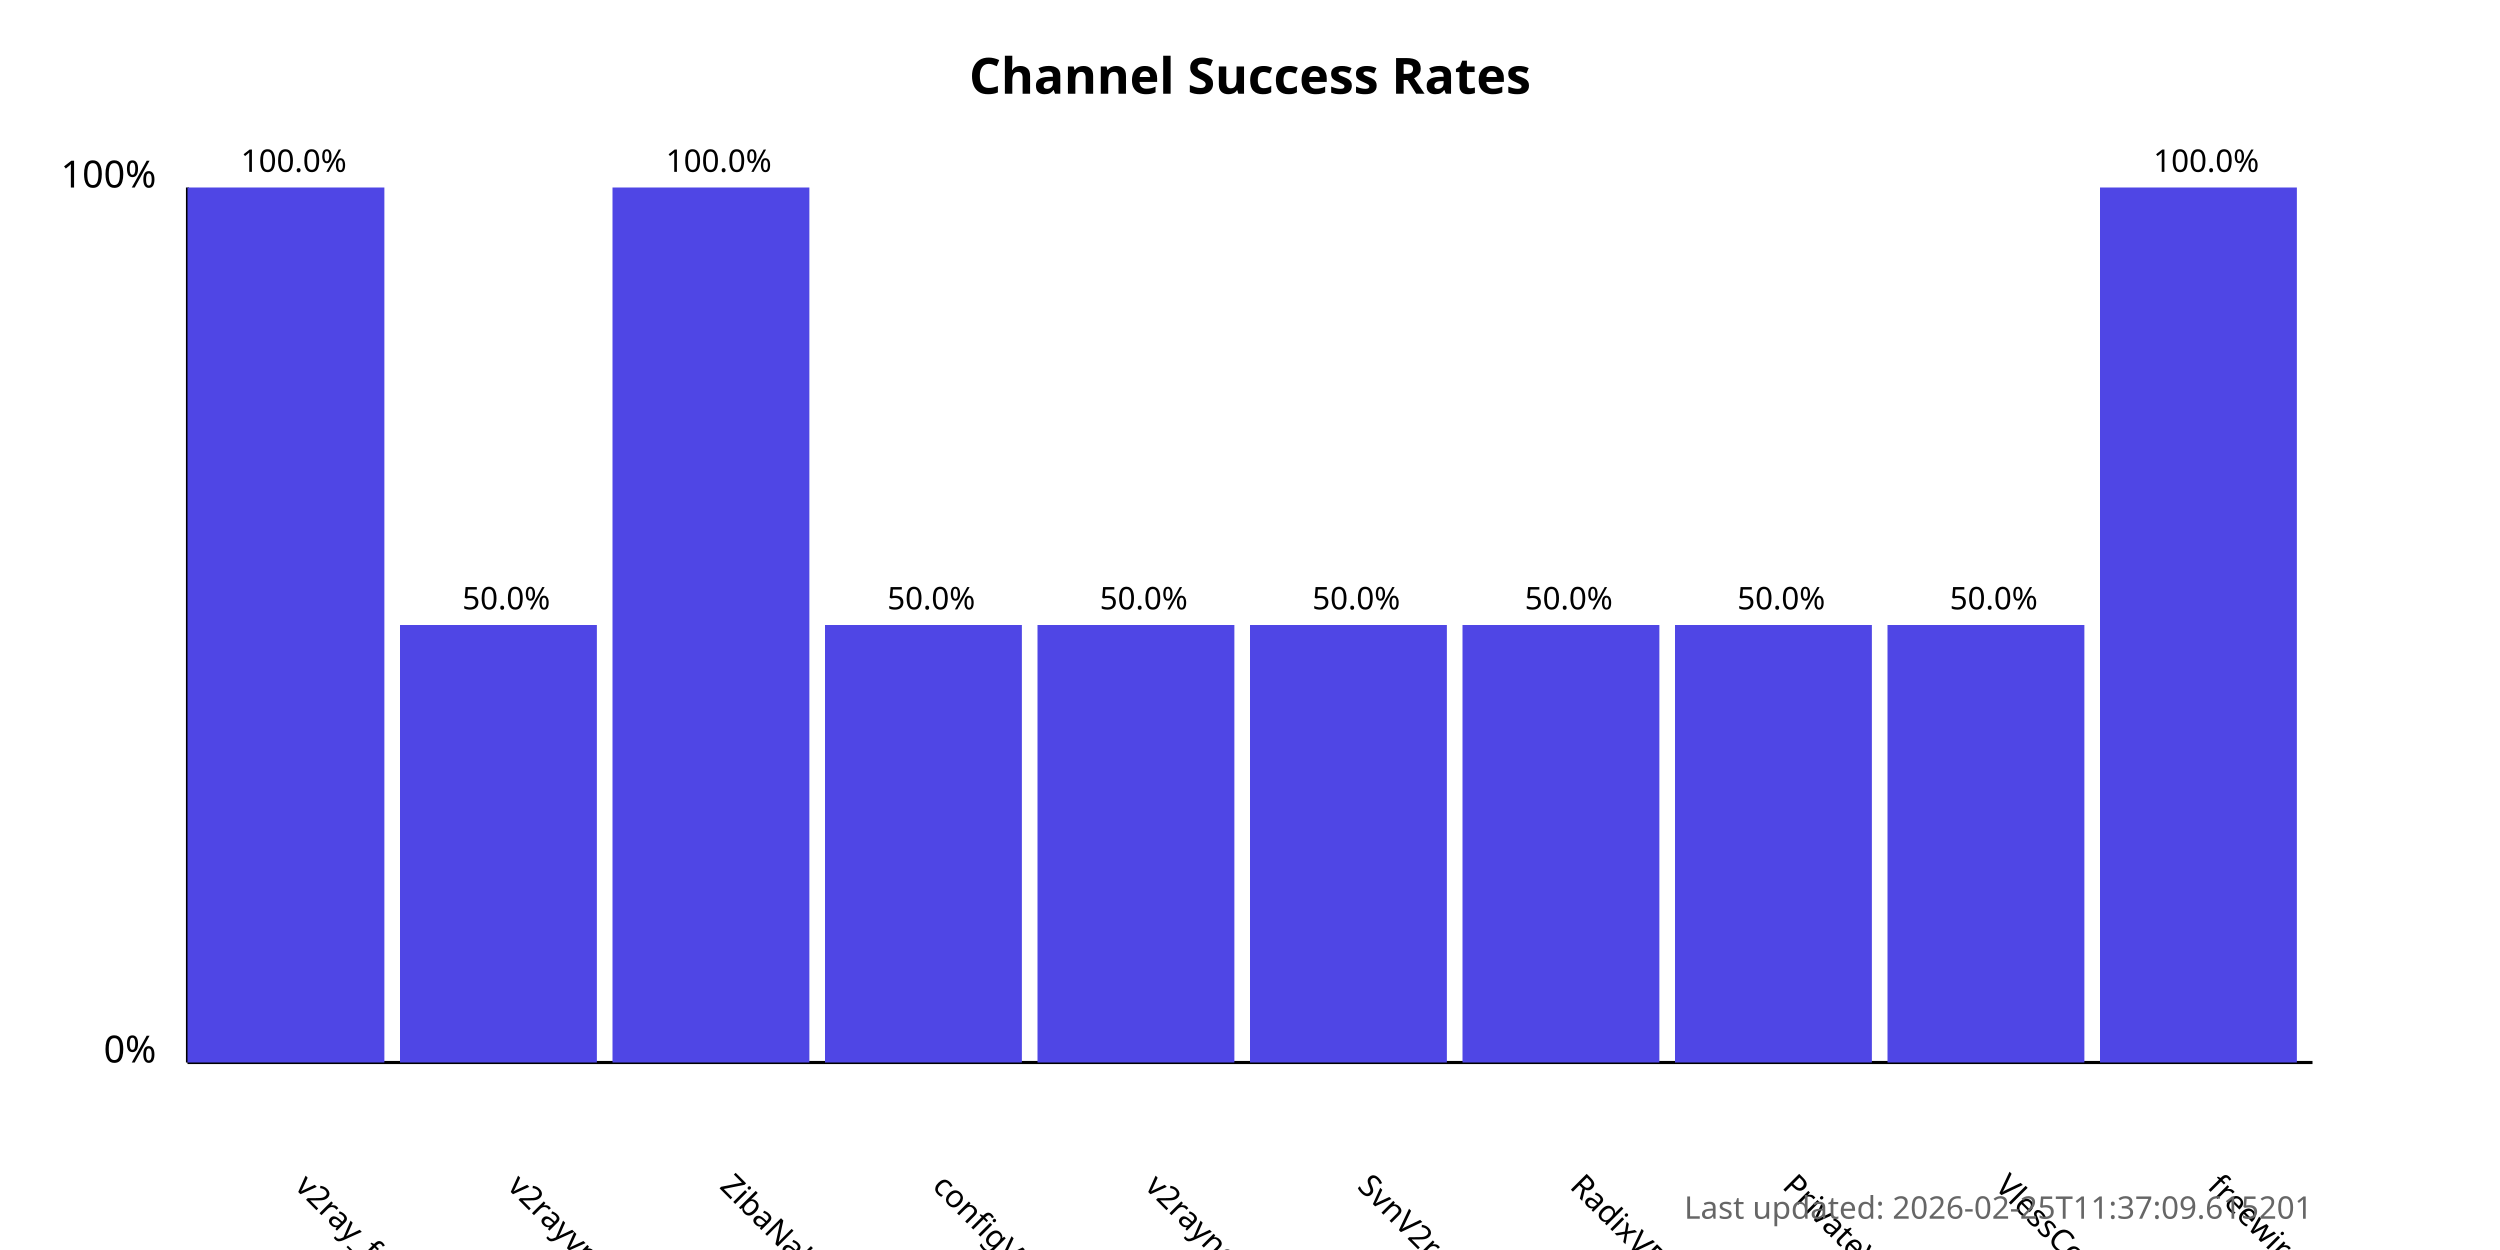
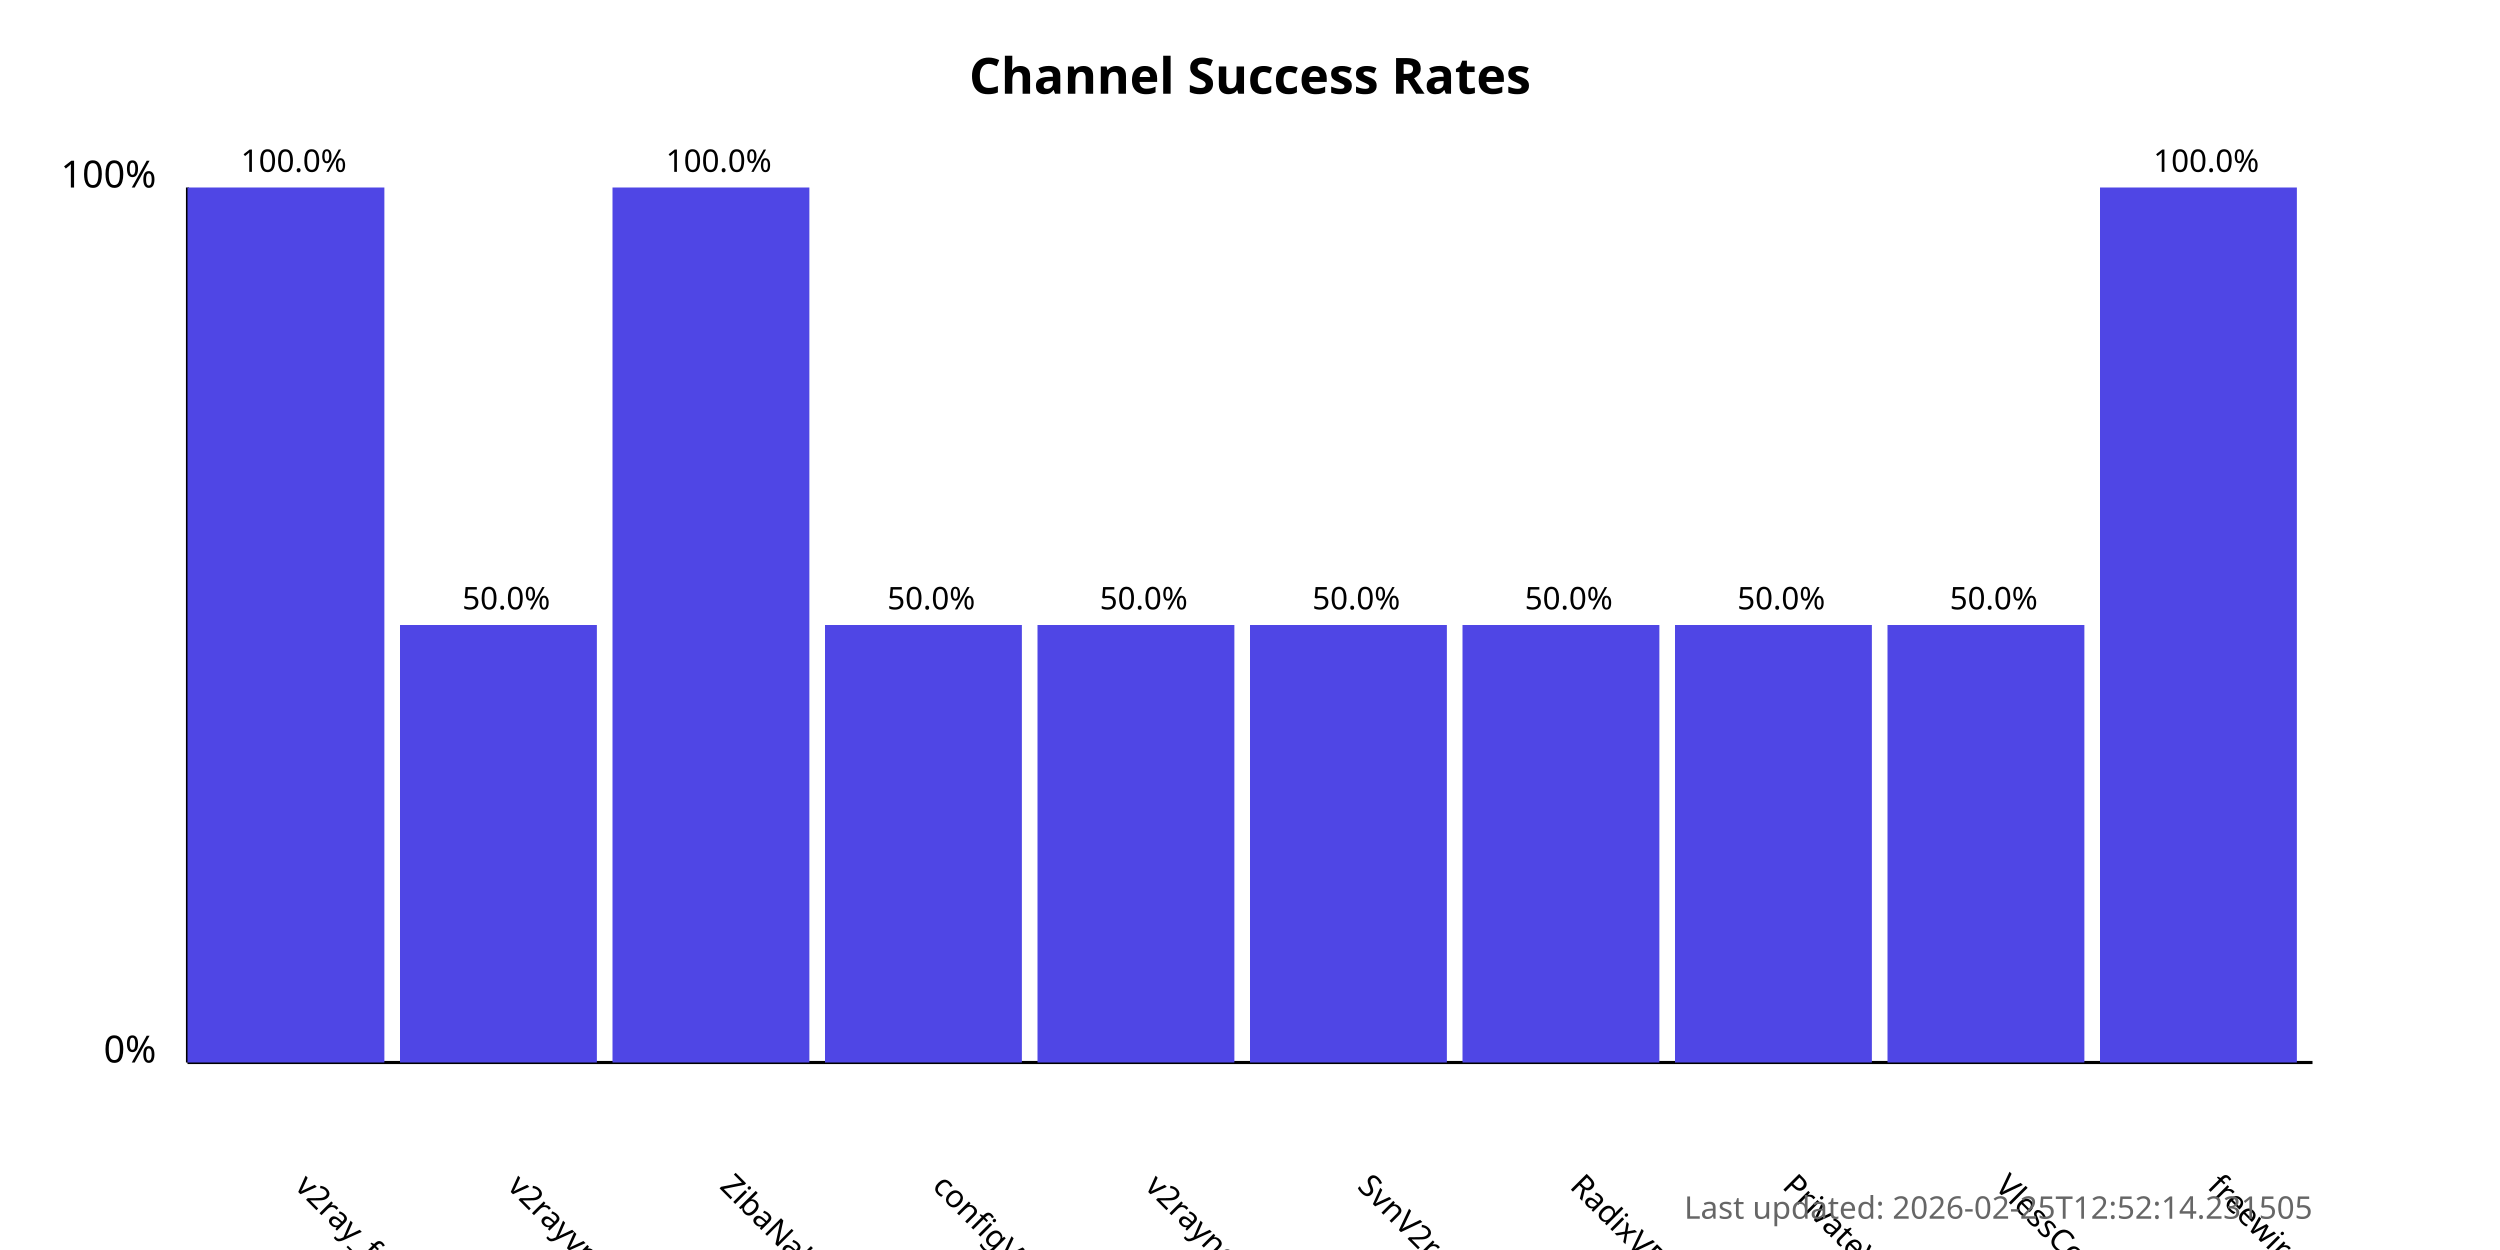
<svg xmlns="http://www.w3.org/2000/svg" width="800" height="400">
  <style>
            .chart-title { font: bold 16px sans-serif; }
            .axis-label { font: 12px sans-serif; }
            .tick-label { font: 10px sans-serif; }
            .bar { fill: #4f46e5; }
            .bar:hover { fill: #6366f1; }
            .timestamp { font: 10px sans-serif; fill: #666; }
        </style>
  <text x="400.0" y="30" text-anchor="middle" class="chart-title">
            Channel Success Rates
        </text>
  <line x1="60" y1="340" x2="60" y2="60" stroke="black" stroke-width="1" />
  <line x1="60" y1="340" x2="740" y2="340" stroke="black" stroke-width="1" />
  <text x="50" y="340" text-anchor="end" class="axis-label">0%</text>
  <text x="50" y="60" text-anchor="end" class="axis-label">100%</text>
  <g>
    <rect x="60" y="60.0" width="63.0" height="280.0" class="bar" />
    <text x="94.0" y="380" transform="rotate(45, 94.0, 380)" text-anchor="start" class="tick-label">
                v2ray_free_conf
            </text>
    <text x="94.0" y="55.0" text-anchor="middle" class="tick-label">
                100.0%
            </text>
  </g>
  <g>
    <rect x="128.0" y="200.0" width="63.0" height="140.0" class="bar" />
    <text x="162.0" y="380" transform="rotate(45, 162.0, 380)" text-anchor="start" class="tick-label">
                v2rayvpno
            </text>
    <text x="162.0" y="195.0" text-anchor="middle" class="tick-label">
                50.0%
            </text>
  </g>
  <g>
    <rect x="196.0" y="60.0" width="63.0" height="280.0" class="bar" />
    <text x="230.0" y="380" transform="rotate(45, 230.0, 380)" text-anchor="start" class="tick-label">
                ZibaNabz
            </text>
    <text x="230.0" y="55.0" text-anchor="middle" class="tick-label">
                100.0%
            </text>
  </g>
  <g>
    <rect x="264.0" y="200.0" width="63.0" height="140.0" class="bar" />
    <text x="298.0" y="380" transform="rotate(45, 298.0, 380)" text-anchor="start" class="tick-label">
                configV2rayForFree
            </text>
    <text x="298.0" y="195.0" text-anchor="middle" class="tick-label">
                50.0%
            </text>
  </g>
  <g>
    <rect x="332.0" y="200.0" width="63.0" height="140.0" class="bar" />
    <text x="366.0" y="380" transform="rotate(45, 366.0, 380)" text-anchor="start" class="tick-label">
                v2rayngvpn
            </text>
    <text x="366.0" y="195.0" text-anchor="middle" class="tick-label">
                50.0%
            </text>
  </g>
  <g>
    <rect x="400.0" y="200.0" width="63.0" height="140.0" class="bar" />
    <text x="434.0" y="380" transform="rotate(45, 434.0, 380)" text-anchor="start" class="tick-label">
                SvnV2ray
            </text>
    <text x="434.0" y="195.0" text-anchor="middle" class="tick-label">
                50.0%
            </text>
  </g>
  <g>
    <rect x="468.0" y="200.0" width="63.0" height="140.0" class="bar" />
    <text x="502.0" y="380" transform="rotate(45, 502.0, 380)" text-anchor="start" class="tick-label">
                RadixVPN
            </text>
    <text x="502.0" y="195.0" text-anchor="middle" class="tick-label">
                50.0%
            </text>
  </g>
  <g>
    <rect x="536.0" y="200.0" width="63.0" height="140.0" class="bar" />
    <text x="570.0" y="380" transform="rotate(45, 570.0, 380)" text-anchor="start" class="tick-label">
                PrivateVPNs
            </text>
    <text x="570.0" y="195.0" text-anchor="middle" class="tick-label">
                50.0%
            </text>
  </g>
  <g>
    <rect x="604.0" y="200.0" width="63.0" height="140.0" class="bar" />
    <text x="638.0" y="380" transform="rotate(45, 638.0, 380)" text-anchor="start" class="tick-label">
                VlessConfig
            </text>
    <text x="638.0" y="195.0" text-anchor="middle" class="tick-label">
                50.0%
            </text>
  </g>
  <g>
    <rect x="672.0" y="60.0" width="63.0" height="280.0" class="bar" />
    <text x="706.0" y="380" transform="rotate(45, 706.0, 380)" text-anchor="start" class="tick-label">
                freewireguard
            </text>
    <text x="706.0" y="55.0" text-anchor="middle" class="tick-label">
                100.0%
            </text>
  </g>
  <text x="740" y="390" text-anchor="end" class="timestamp">
-             Last updated: 2026-02-25T11:37:09.615201
+             Last updated: 2026-02-25T12:52:14.231505
        </text>
</svg>
